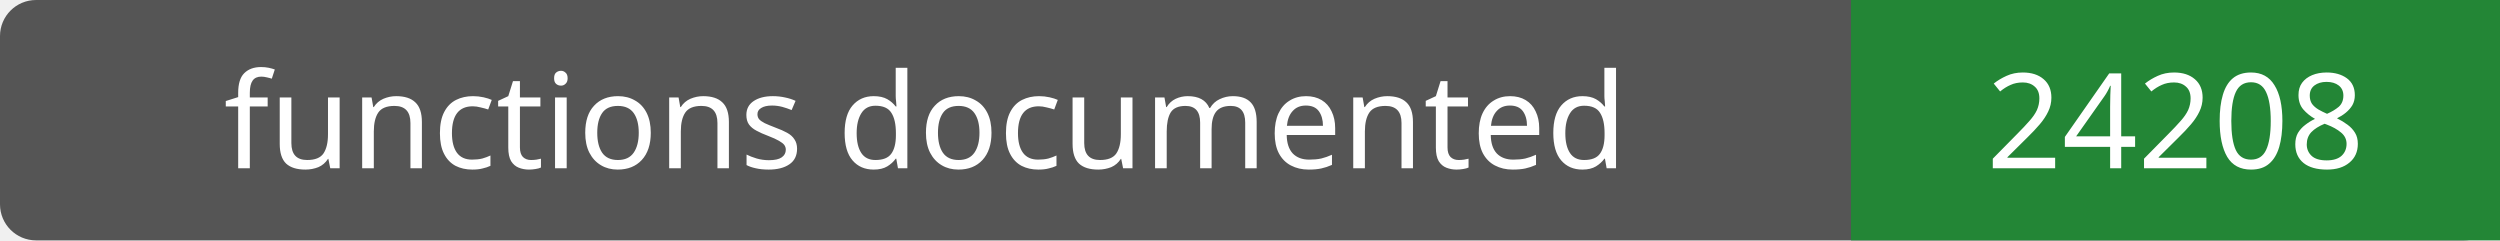
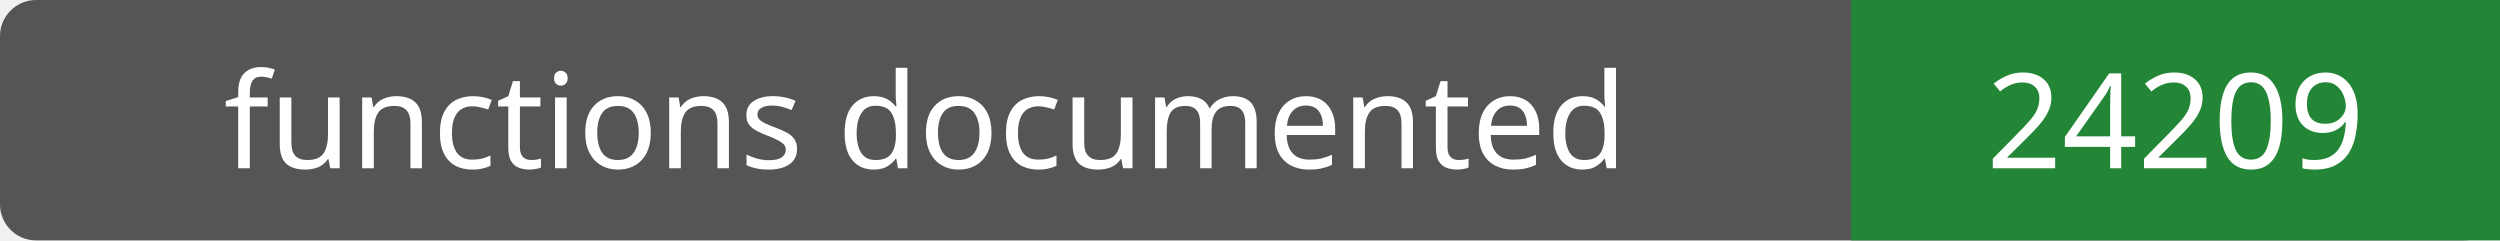
- <svg xmlns="http://www.w3.org/2000/svg" width="208" height="20" role="img" aria-label="functions documented: 24208">
+ <svg xmlns="http://www.w3.org/2000/svg" width="208" height="20" role="img" aria-label="functions documented: 24209">
  <rect width="208" height="20" rx="3" fill="#555" />
  <path fill="#238636" d="M154 0h54v20H154z" />
  <g fill="#fff" text-anchor="middle" font-family="Verdana,sans-serif" font-size="11">
    <text x="77.0" y="14">functions documented</text>
-     <text x="181.0" y="14">24208</text>
+     <text x="181.0" y="14">24209</text>
  </g>
</svg>
